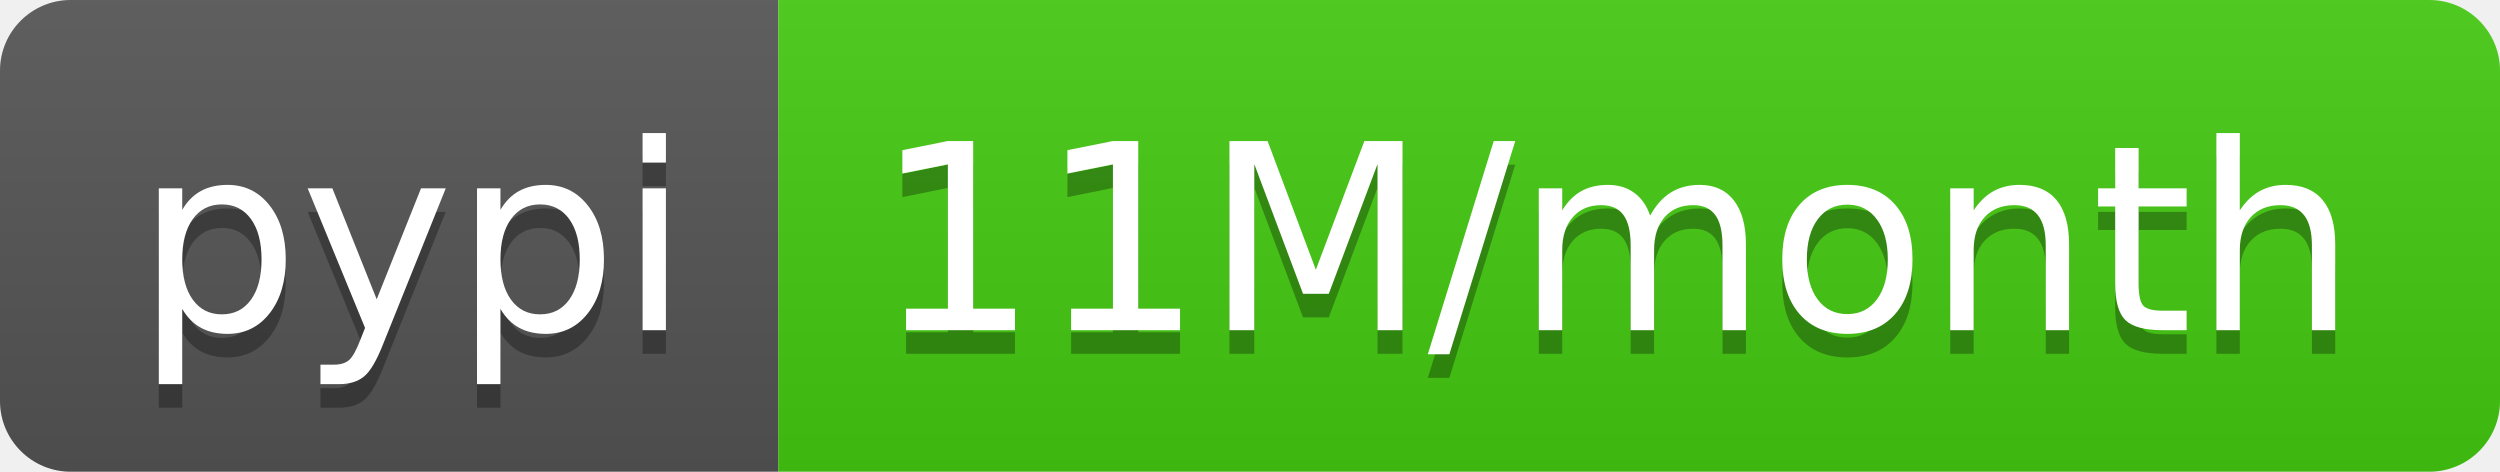
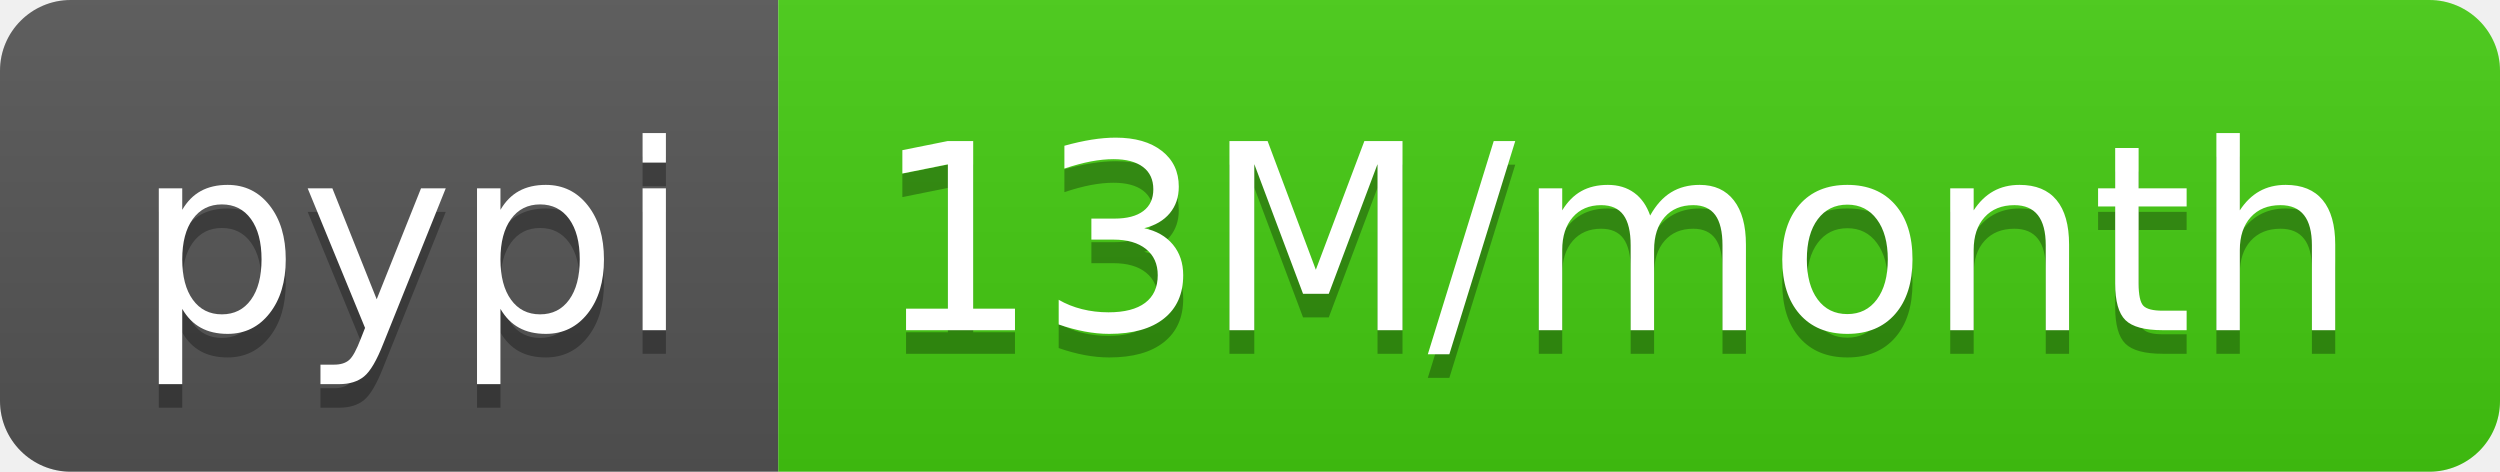
- <svg xmlns="http://www.w3.org/2000/svg" width="106" height="20" role="img" aria-label="pypi: 11M/month">
+ <svg xmlns="http://www.w3.org/2000/svg" width="106" height="20" role="img" aria-label="pypi: 13M/month">
  <linearGradient id="s" x2="0" y2="100%">
    <stop offset="0" stop-color="#bbb" stop-opacity=".1" />
    <stop offset="1" stop-opacity=".1" />
  </linearGradient>
  <clipPath id="r">
    <rect width="106" height="20" rx="3" fill="#fff" />
  </clipPath>
  <g clip-path="url(#r)">
    <rect width="33" height="20" fill="#555" />
    <rect x="33" width="73" height="20" fill="#4c1" />
    <rect width="106" height="20" fill="url(#s)" />
  </g>
  <g fill="#fff" text-anchor="middle" font-family="Verdana,Geneva,DejaVu Sans,sans-serif" text-rendering="geometricPrecision" font-size="110">
    <text aria-hidden="true" x="175" y="150" fill="#010101" fill-opacity=".3" transform="scale(.1)" textLength="230">pypi</text>
    <text x="175" y="140" transform="scale(.1)" fill="#fff" textLength="230">pypi</text>
-     <text aria-hidden="true" x="685" y="150" fill="#010101" fill-opacity=".3" transform="scale(.1)" textLength="630">11M/month</text>
-     <text x="685" y="140" transform="scale(.1)" fill="#fff" textLength="630">11M/month</text>
+     <text aria-hidden="true" x="685" y="150" fill="#010101" fill-opacity=".3" transform="scale(.1)" textLength="630">13M/month</text>
+     <text x="685" y="140" transform="scale(.1)" fill="#fff" textLength="630">13M/month</text>
  </g>
</svg>
